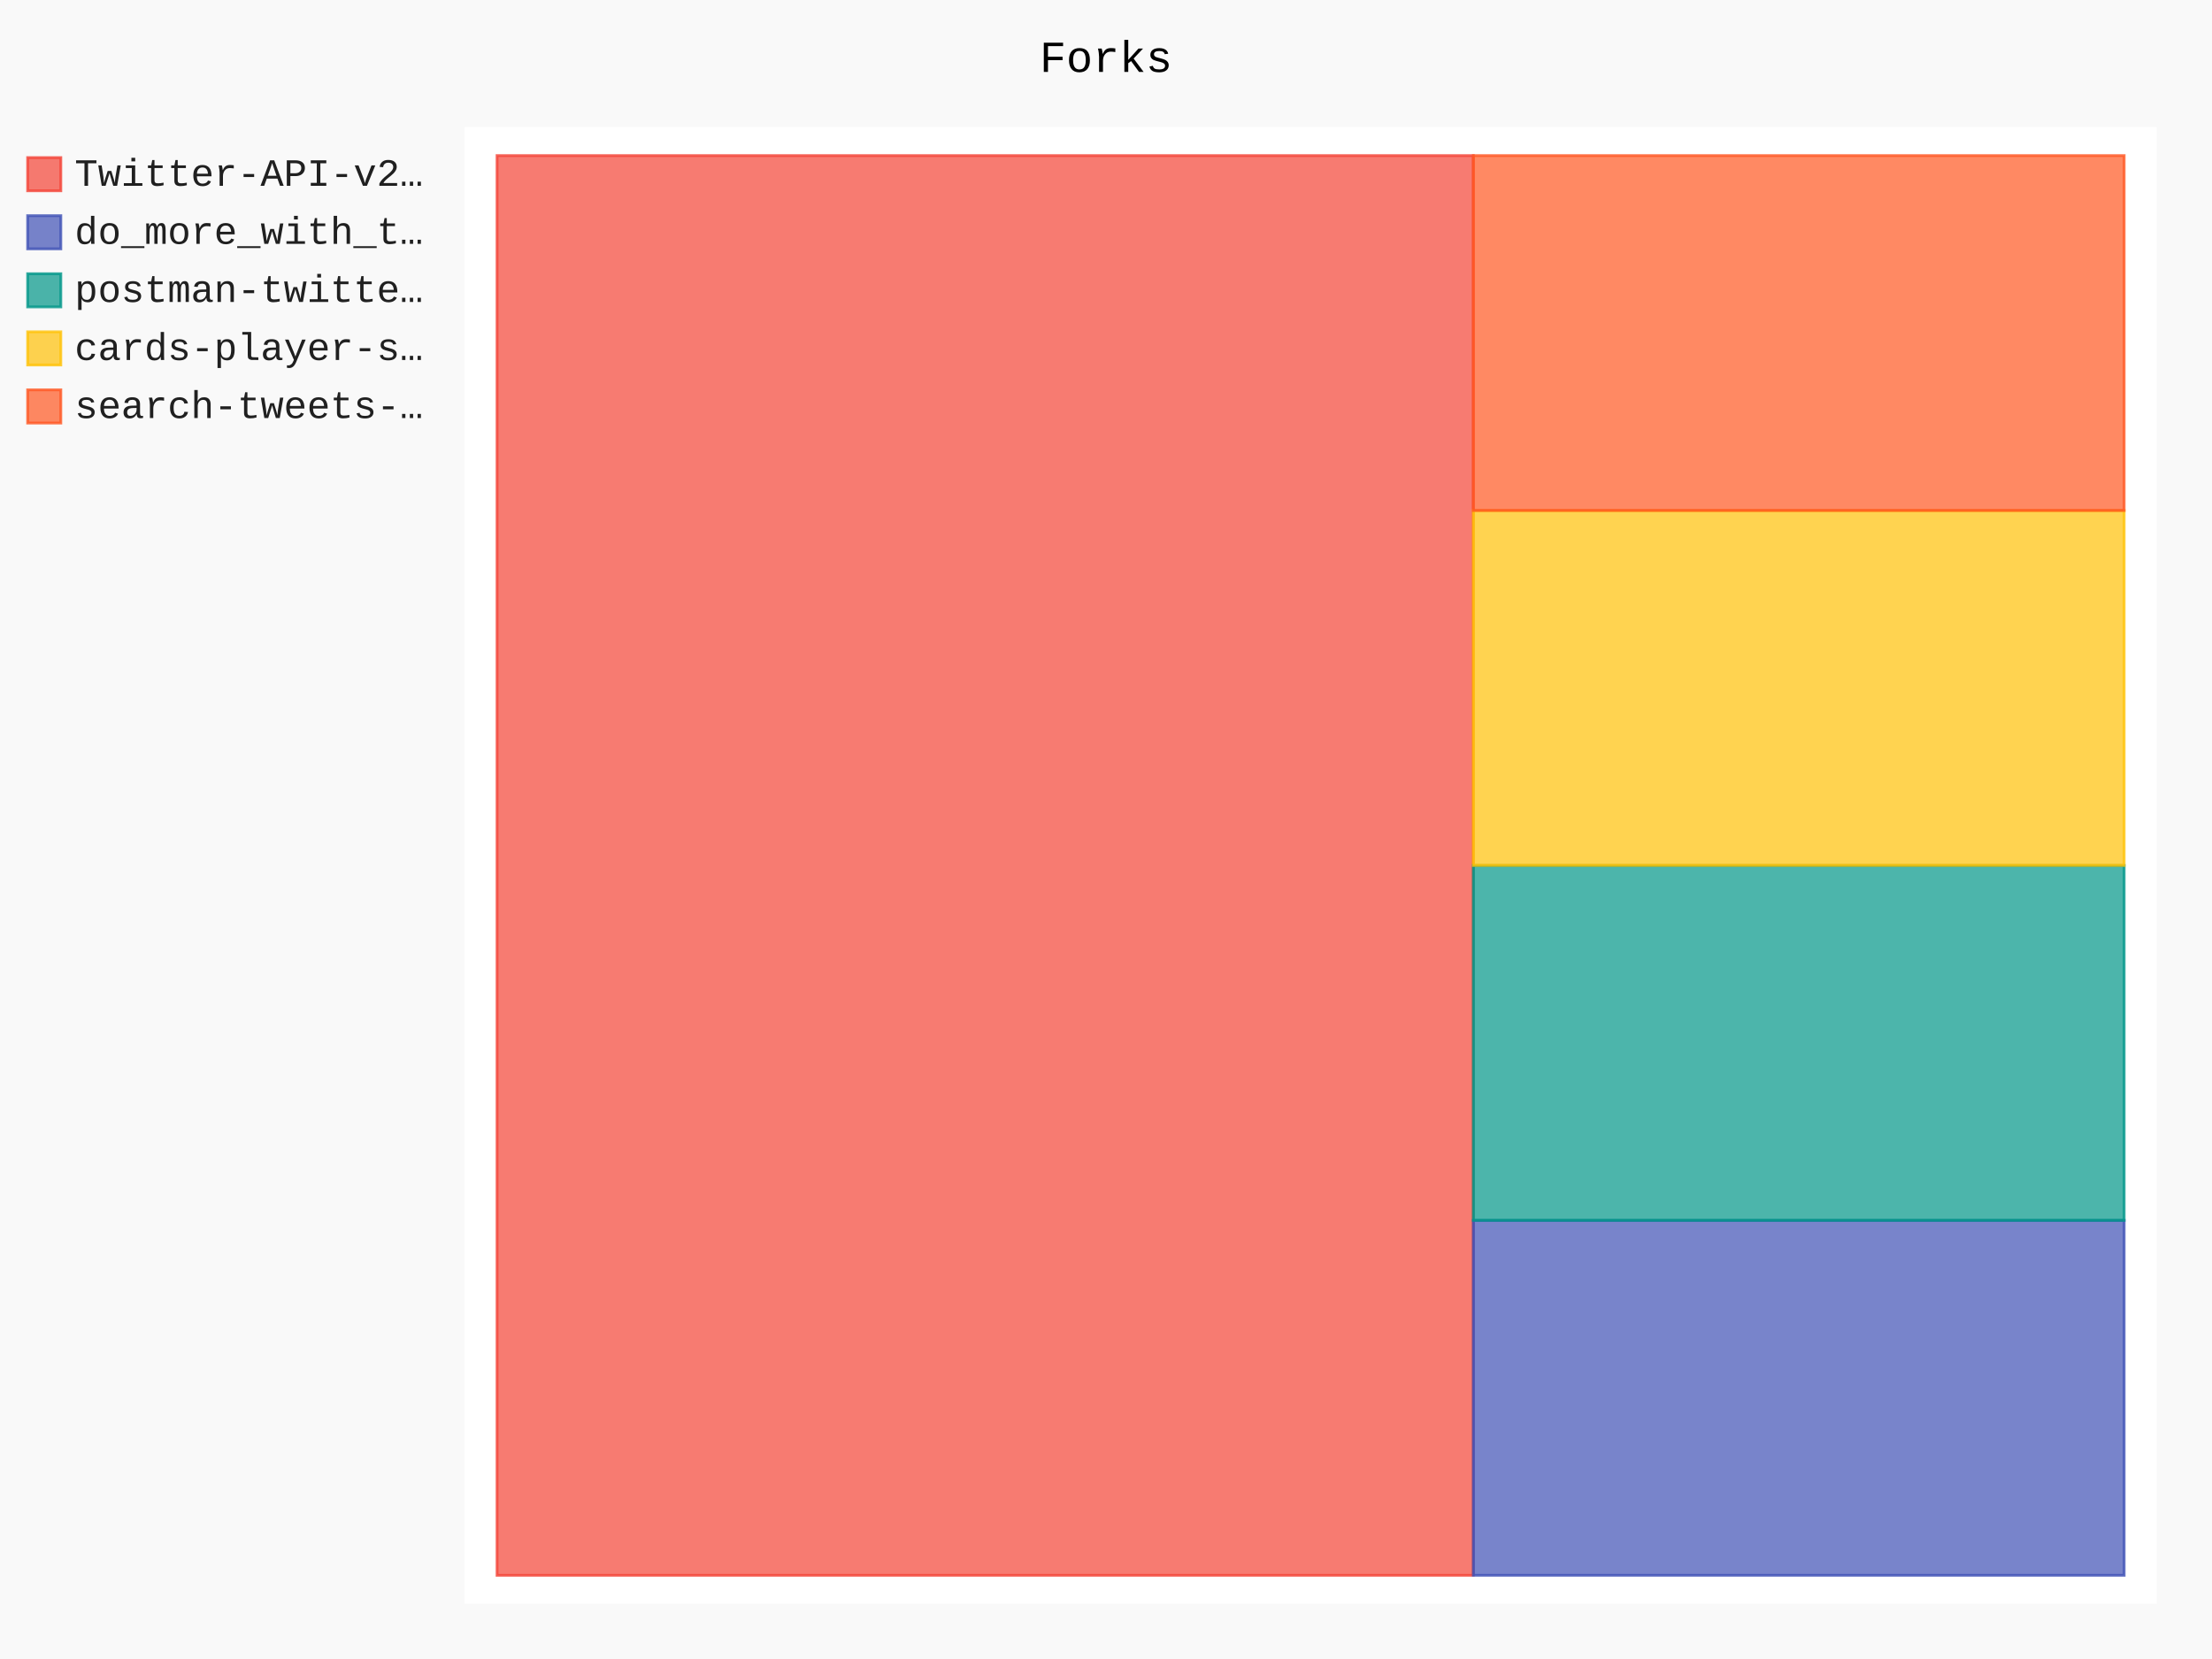
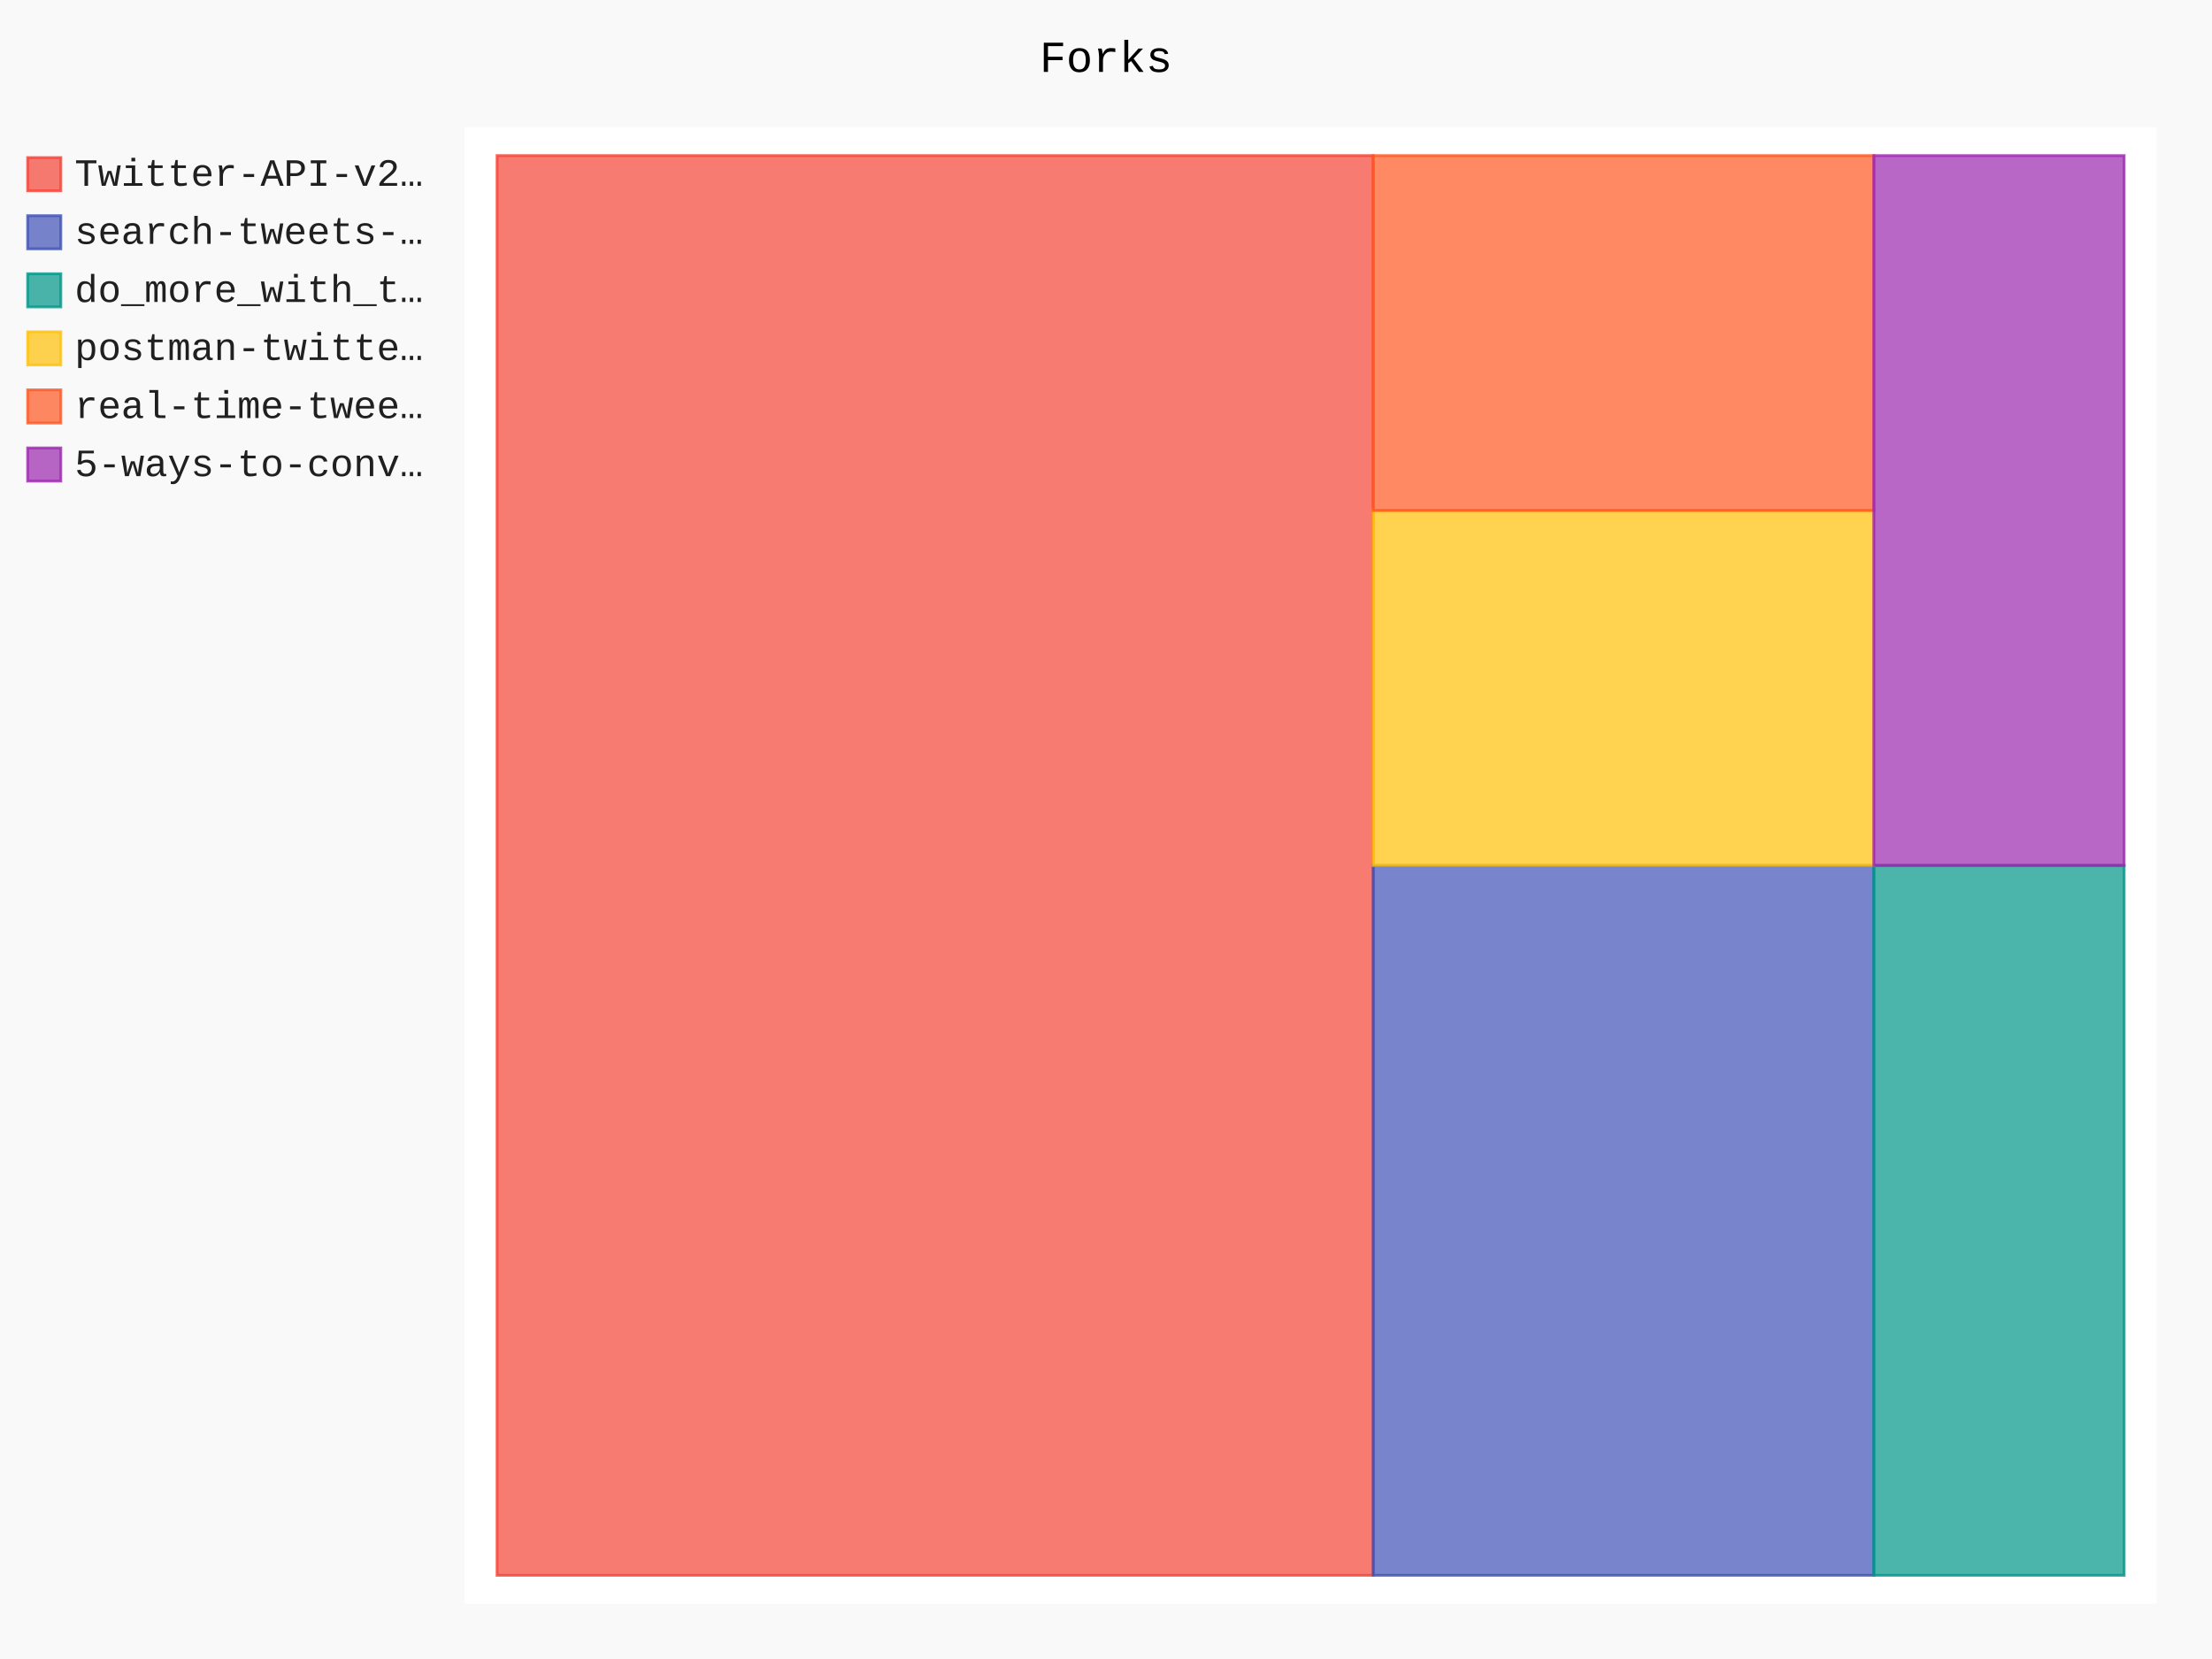
- <svg xmlns="http://www.w3.org/2000/svg" id="chart-12d870b4-7ae5-4856-a1c5-0e586abdad33" class="pygal-chart" viewBox="0 0 800 600">
+ <svg xmlns="http://www.w3.org/2000/svg" id="chart-04450d5a-8176-418d-8571-1d952f05d5cd" class="pygal-chart" viewBox="0 0 800 600">
  <defs>
-     <style type="text/css">#chart-12d870b4-7ae5-4856-a1c5-0e586abdad33{-webkit-user-select:none;-webkit-font-smoothing:antialiased;font-family:Consolas,"Liberation Mono",Menlo,Courier,monospace}#chart-12d870b4-7ae5-4856-a1c5-0e586abdad33 .title{font-family:Consolas,"Liberation Mono",Menlo,Courier,monospace;font-size:16px}#chart-12d870b4-7ae5-4856-a1c5-0e586abdad33 .legends .legend text{font-family:Consolas,"Liberation Mono",Menlo,Courier,monospace;font-size:14px}#chart-12d870b4-7ae5-4856-a1c5-0e586abdad33 .axis text{font-family:Consolas,"Liberation Mono",Menlo,Courier,monospace;font-size:10px}#chart-12d870b4-7ae5-4856-a1c5-0e586abdad33 .axis text.major{font-family:Consolas,"Liberation Mono",Menlo,Courier,monospace;font-size:10px}#chart-12d870b4-7ae5-4856-a1c5-0e586abdad33 .text-overlay text.value{font-family:Consolas,"Liberation Mono",Menlo,Courier,monospace;font-size:16px}#chart-12d870b4-7ae5-4856-a1c5-0e586abdad33 .text-overlay text.label{font-family:Consolas,"Liberation Mono",Menlo,Courier,monospace;font-size:10px}#chart-12d870b4-7ae5-4856-a1c5-0e586abdad33 .tooltip{font-family:Consolas,"Liberation Mono",Menlo,Courier,monospace;font-size:14px}#chart-12d870b4-7ae5-4856-a1c5-0e586abdad33 text.no_data{font-family:Consolas,"Liberation Mono",Menlo,Courier,monospace;font-size:64px}
- #chart-12d870b4-7ae5-4856-a1c5-0e586abdad33{background-color:rgba(249,249,249,1)}#chart-12d870b4-7ae5-4856-a1c5-0e586abdad33 path,#chart-12d870b4-7ae5-4856-a1c5-0e586abdad33 line,#chart-12d870b4-7ae5-4856-a1c5-0e586abdad33 rect,#chart-12d870b4-7ae5-4856-a1c5-0e586abdad33 circle{-webkit-transition:150ms;-moz-transition:150ms;transition:150ms}#chart-12d870b4-7ae5-4856-a1c5-0e586abdad33 .graph &gt; .background{fill:rgba(249,249,249,1)}#chart-12d870b4-7ae5-4856-a1c5-0e586abdad33 .plot &gt; .background{fill:rgba(255,255,255,1)}#chart-12d870b4-7ae5-4856-a1c5-0e586abdad33 .graph{fill:rgba(0,0,0,.87)}#chart-12d870b4-7ae5-4856-a1c5-0e586abdad33 text.no_data{fill:rgba(0,0,0,1)}#chart-12d870b4-7ae5-4856-a1c5-0e586abdad33 .title{fill:rgba(0,0,0,1)}#chart-12d870b4-7ae5-4856-a1c5-0e586abdad33 .legends .legend text{fill:rgba(0,0,0,.87)}#chart-12d870b4-7ae5-4856-a1c5-0e586abdad33 .legends .legend:hover text{fill:rgba(0,0,0,1)}#chart-12d870b4-7ae5-4856-a1c5-0e586abdad33 .axis .line{stroke:rgba(0,0,0,1)}#chart-12d870b4-7ae5-4856-a1c5-0e586abdad33 .axis .guide.line{stroke:rgba(0,0,0,.54)}#chart-12d870b4-7ae5-4856-a1c5-0e586abdad33 .axis .major.line{stroke:rgba(0,0,0,.87)}#chart-12d870b4-7ae5-4856-a1c5-0e586abdad33 .axis text.major{fill:rgba(0,0,0,1)}#chart-12d870b4-7ae5-4856-a1c5-0e586abdad33 .axis.y .guides:hover .guide.line,#chart-12d870b4-7ae5-4856-a1c5-0e586abdad33 .line-graph .axis.x .guides:hover .guide.line,#chart-12d870b4-7ae5-4856-a1c5-0e586abdad33 .stackedline-graph .axis.x .guides:hover .guide.line,#chart-12d870b4-7ae5-4856-a1c5-0e586abdad33 .xy-graph .axis.x .guides:hover .guide.line{stroke:rgba(0,0,0,1)}#chart-12d870b4-7ae5-4856-a1c5-0e586abdad33 .axis .guides:hover text{fill:rgba(0,0,0,1)}#chart-12d870b4-7ae5-4856-a1c5-0e586abdad33 .reactive{fill-opacity:.7;stroke-opacity:.8}#chart-12d870b4-7ae5-4856-a1c5-0e586abdad33 .ci{stroke:rgba(0,0,0,.87)}#chart-12d870b4-7ae5-4856-a1c5-0e586abdad33 .reactive.active,#chart-12d870b4-7ae5-4856-a1c5-0e586abdad33 .active .reactive{fill-opacity:.8;stroke-opacity:.9;stroke-width:4}#chart-12d870b4-7ae5-4856-a1c5-0e586abdad33 .ci .reactive.active{stroke-width:1.5}#chart-12d870b4-7ae5-4856-a1c5-0e586abdad33 .series text{fill:rgba(0,0,0,1)}#chart-12d870b4-7ae5-4856-a1c5-0e586abdad33 .tooltip rect{fill:rgba(255,255,255,1);stroke:rgba(0,0,0,1);-webkit-transition:opacity 150ms;-moz-transition:opacity 150ms;transition:opacity 150ms}#chart-12d870b4-7ae5-4856-a1c5-0e586abdad33 .tooltip .label{fill:rgba(0,0,0,.87)}#chart-12d870b4-7ae5-4856-a1c5-0e586abdad33 .tooltip .label{fill:rgba(0,0,0,.87)}#chart-12d870b4-7ae5-4856-a1c5-0e586abdad33 .tooltip .legend{font-size:.8em;fill:rgba(0,0,0,.54)}#chart-12d870b4-7ae5-4856-a1c5-0e586abdad33 .tooltip .x_label{font-size:.6em;fill:rgba(0,0,0,1)}#chart-12d870b4-7ae5-4856-a1c5-0e586abdad33 .tooltip .xlink{font-size:.5em;text-decoration:underline}#chart-12d870b4-7ae5-4856-a1c5-0e586abdad33 .tooltip .value{font-size:1.5em}#chart-12d870b4-7ae5-4856-a1c5-0e586abdad33 .bound{font-size:.5em}#chart-12d870b4-7ae5-4856-a1c5-0e586abdad33 .max-value{font-size:.75em;fill:rgba(0,0,0,.54)}#chart-12d870b4-7ae5-4856-a1c5-0e586abdad33 .map-element{fill:rgba(255,255,255,1);stroke:rgba(0,0,0,.54) !important}#chart-12d870b4-7ae5-4856-a1c5-0e586abdad33 .map-element .reactive{fill-opacity:inherit;stroke-opacity:inherit}#chart-12d870b4-7ae5-4856-a1c5-0e586abdad33 .color-0,#chart-12d870b4-7ae5-4856-a1c5-0e586abdad33 .color-0 a:visited{stroke:#F44336;fill:#F44336}#chart-12d870b4-7ae5-4856-a1c5-0e586abdad33 .color-1,#chart-12d870b4-7ae5-4856-a1c5-0e586abdad33 .color-1 a:visited{stroke:#3F51B5;fill:#3F51B5}#chart-12d870b4-7ae5-4856-a1c5-0e586abdad33 .color-2,#chart-12d870b4-7ae5-4856-a1c5-0e586abdad33 .color-2 a:visited{stroke:#009688;fill:#009688}#chart-12d870b4-7ae5-4856-a1c5-0e586abdad33 .color-3,#chart-12d870b4-7ae5-4856-a1c5-0e586abdad33 .color-3 a:visited{stroke:#FFC107;fill:#FFC107}#chart-12d870b4-7ae5-4856-a1c5-0e586abdad33 .color-4,#chart-12d870b4-7ae5-4856-a1c5-0e586abdad33 .color-4 a:visited{stroke:#FF5722;fill:#FF5722}#chart-12d870b4-7ae5-4856-a1c5-0e586abdad33 .text-overlay .color-0 text{fill:black}#chart-12d870b4-7ae5-4856-a1c5-0e586abdad33 .text-overlay .color-1 text{fill:black}#chart-12d870b4-7ae5-4856-a1c5-0e586abdad33 .text-overlay .color-2 text{fill:black}#chart-12d870b4-7ae5-4856-a1c5-0e586abdad33 .text-overlay .color-3 text{fill:black}#chart-12d870b4-7ae5-4856-a1c5-0e586abdad33 .text-overlay .color-4 text{fill:black}
- #chart-12d870b4-7ae5-4856-a1c5-0e586abdad33 text.no_data{text-anchor:middle}#chart-12d870b4-7ae5-4856-a1c5-0e586abdad33 .guide.line{fill:none}#chart-12d870b4-7ae5-4856-a1c5-0e586abdad33 .centered{text-anchor:middle}#chart-12d870b4-7ae5-4856-a1c5-0e586abdad33 .title{text-anchor:middle}#chart-12d870b4-7ae5-4856-a1c5-0e586abdad33 .legends .legend text{fill-opacity:1}#chart-12d870b4-7ae5-4856-a1c5-0e586abdad33 .axis.x text{text-anchor:middle}#chart-12d870b4-7ae5-4856-a1c5-0e586abdad33 .axis.x:not(.web) text[transform]{text-anchor:start}#chart-12d870b4-7ae5-4856-a1c5-0e586abdad33 .axis.x:not(.web) text[transform].backwards{text-anchor:end}#chart-12d870b4-7ae5-4856-a1c5-0e586abdad33 .axis.y text{text-anchor:end}#chart-12d870b4-7ae5-4856-a1c5-0e586abdad33 .axis.y text[transform].backwards{text-anchor:start}#chart-12d870b4-7ae5-4856-a1c5-0e586abdad33 .axis.y2 text{text-anchor:start}#chart-12d870b4-7ae5-4856-a1c5-0e586abdad33 .axis.y2 text[transform].backwards{text-anchor:end}#chart-12d870b4-7ae5-4856-a1c5-0e586abdad33 .axis .guide.line{stroke-dasharray:4,4}#chart-12d870b4-7ae5-4856-a1c5-0e586abdad33 .axis .major.guide.line{stroke-dasharray:6,6}#chart-12d870b4-7ae5-4856-a1c5-0e586abdad33 .horizontal .axis.y .guide.line,#chart-12d870b4-7ae5-4856-a1c5-0e586abdad33 .horizontal .axis.y2 .guide.line,#chart-12d870b4-7ae5-4856-a1c5-0e586abdad33 .vertical .axis.x .guide.line{opacity:0}#chart-12d870b4-7ae5-4856-a1c5-0e586abdad33 .horizontal .axis.always_show .guide.line,#chart-12d870b4-7ae5-4856-a1c5-0e586abdad33 .vertical .axis.always_show .guide.line{opacity:1 !important}#chart-12d870b4-7ae5-4856-a1c5-0e586abdad33 .axis.y .guides:hover .guide.line,#chart-12d870b4-7ae5-4856-a1c5-0e586abdad33 .axis.y2 .guides:hover .guide.line,#chart-12d870b4-7ae5-4856-a1c5-0e586abdad33 .axis.x .guides:hover .guide.line{opacity:1}#chart-12d870b4-7ae5-4856-a1c5-0e586abdad33 .axis .guides:hover text{opacity:1}#chart-12d870b4-7ae5-4856-a1c5-0e586abdad33 .nofill{fill:none}#chart-12d870b4-7ae5-4856-a1c5-0e586abdad33 .subtle-fill{fill-opacity:.2}#chart-12d870b4-7ae5-4856-a1c5-0e586abdad33 .dot{stroke-width:1px;fill-opacity:1}#chart-12d870b4-7ae5-4856-a1c5-0e586abdad33 .dot.active{stroke-width:5px}#chart-12d870b4-7ae5-4856-a1c5-0e586abdad33 .dot.negative{fill:transparent}#chart-12d870b4-7ae5-4856-a1c5-0e586abdad33 text,#chart-12d870b4-7ae5-4856-a1c5-0e586abdad33 tspan{stroke:none !important}#chart-12d870b4-7ae5-4856-a1c5-0e586abdad33 .series text.active{opacity:1}#chart-12d870b4-7ae5-4856-a1c5-0e586abdad33 .tooltip rect{fill-opacity:.95;stroke-width:.5}#chart-12d870b4-7ae5-4856-a1c5-0e586abdad33 .tooltip text{fill-opacity:1}#chart-12d870b4-7ae5-4856-a1c5-0e586abdad33 .showable{visibility:hidden}#chart-12d870b4-7ae5-4856-a1c5-0e586abdad33 .showable.shown{visibility:visible}#chart-12d870b4-7ae5-4856-a1c5-0e586abdad33 .gauge-background{fill:rgba(229,229,229,1);stroke:none}#chart-12d870b4-7ae5-4856-a1c5-0e586abdad33 .bg-lines{stroke:rgba(249,249,249,1);stroke-width:2px}</style>
+     <style type="text/css">#chart-04450d5a-8176-418d-8571-1d952f05d5cd{-webkit-user-select:none;-webkit-font-smoothing:antialiased;font-family:Consolas,"Liberation Mono",Menlo,Courier,monospace}#chart-04450d5a-8176-418d-8571-1d952f05d5cd .title{font-family:Consolas,"Liberation Mono",Menlo,Courier,monospace;font-size:16px}#chart-04450d5a-8176-418d-8571-1d952f05d5cd .legends .legend text{font-family:Consolas,"Liberation Mono",Menlo,Courier,monospace;font-size:14px}#chart-04450d5a-8176-418d-8571-1d952f05d5cd .axis text{font-family:Consolas,"Liberation Mono",Menlo,Courier,monospace;font-size:10px}#chart-04450d5a-8176-418d-8571-1d952f05d5cd .axis text.major{font-family:Consolas,"Liberation Mono",Menlo,Courier,monospace;font-size:10px}#chart-04450d5a-8176-418d-8571-1d952f05d5cd .text-overlay text.value{font-family:Consolas,"Liberation Mono",Menlo,Courier,monospace;font-size:16px}#chart-04450d5a-8176-418d-8571-1d952f05d5cd .text-overlay text.label{font-family:Consolas,"Liberation Mono",Menlo,Courier,monospace;font-size:10px}#chart-04450d5a-8176-418d-8571-1d952f05d5cd .tooltip{font-family:Consolas,"Liberation Mono",Menlo,Courier,monospace;font-size:14px}#chart-04450d5a-8176-418d-8571-1d952f05d5cd text.no_data{font-family:Consolas,"Liberation Mono",Menlo,Courier,monospace;font-size:64px}
+ #chart-04450d5a-8176-418d-8571-1d952f05d5cd{background-color:rgba(249,249,249,1)}#chart-04450d5a-8176-418d-8571-1d952f05d5cd path,#chart-04450d5a-8176-418d-8571-1d952f05d5cd line,#chart-04450d5a-8176-418d-8571-1d952f05d5cd rect,#chart-04450d5a-8176-418d-8571-1d952f05d5cd circle{-webkit-transition:150ms;-moz-transition:150ms;transition:150ms}#chart-04450d5a-8176-418d-8571-1d952f05d5cd .graph &gt; .background{fill:rgba(249,249,249,1)}#chart-04450d5a-8176-418d-8571-1d952f05d5cd .plot &gt; .background{fill:rgba(255,255,255,1)}#chart-04450d5a-8176-418d-8571-1d952f05d5cd .graph{fill:rgba(0,0,0,.87)}#chart-04450d5a-8176-418d-8571-1d952f05d5cd text.no_data{fill:rgba(0,0,0,1)}#chart-04450d5a-8176-418d-8571-1d952f05d5cd .title{fill:rgba(0,0,0,1)}#chart-04450d5a-8176-418d-8571-1d952f05d5cd .legends .legend text{fill:rgba(0,0,0,.87)}#chart-04450d5a-8176-418d-8571-1d952f05d5cd .legends .legend:hover text{fill:rgba(0,0,0,1)}#chart-04450d5a-8176-418d-8571-1d952f05d5cd .axis .line{stroke:rgba(0,0,0,1)}#chart-04450d5a-8176-418d-8571-1d952f05d5cd .axis .guide.line{stroke:rgba(0,0,0,.54)}#chart-04450d5a-8176-418d-8571-1d952f05d5cd .axis .major.line{stroke:rgba(0,0,0,.87)}#chart-04450d5a-8176-418d-8571-1d952f05d5cd .axis text.major{fill:rgba(0,0,0,1)}#chart-04450d5a-8176-418d-8571-1d952f05d5cd .axis.y .guides:hover .guide.line,#chart-04450d5a-8176-418d-8571-1d952f05d5cd .line-graph .axis.x .guides:hover .guide.line,#chart-04450d5a-8176-418d-8571-1d952f05d5cd .stackedline-graph .axis.x .guides:hover .guide.line,#chart-04450d5a-8176-418d-8571-1d952f05d5cd .xy-graph .axis.x .guides:hover .guide.line{stroke:rgba(0,0,0,1)}#chart-04450d5a-8176-418d-8571-1d952f05d5cd .axis .guides:hover text{fill:rgba(0,0,0,1)}#chart-04450d5a-8176-418d-8571-1d952f05d5cd .reactive{fill-opacity:.7;stroke-opacity:.8}#chart-04450d5a-8176-418d-8571-1d952f05d5cd .ci{stroke:rgba(0,0,0,.87)}#chart-04450d5a-8176-418d-8571-1d952f05d5cd .reactive.active,#chart-04450d5a-8176-418d-8571-1d952f05d5cd .active .reactive{fill-opacity:.8;stroke-opacity:.9;stroke-width:4}#chart-04450d5a-8176-418d-8571-1d952f05d5cd .ci .reactive.active{stroke-width:1.5}#chart-04450d5a-8176-418d-8571-1d952f05d5cd .series text{fill:rgba(0,0,0,1)}#chart-04450d5a-8176-418d-8571-1d952f05d5cd .tooltip rect{fill:rgba(255,255,255,1);stroke:rgba(0,0,0,1);-webkit-transition:opacity 150ms;-moz-transition:opacity 150ms;transition:opacity 150ms}#chart-04450d5a-8176-418d-8571-1d952f05d5cd .tooltip .label{fill:rgba(0,0,0,.87)}#chart-04450d5a-8176-418d-8571-1d952f05d5cd .tooltip .label{fill:rgba(0,0,0,.87)}#chart-04450d5a-8176-418d-8571-1d952f05d5cd .tooltip .legend{font-size:.8em;fill:rgba(0,0,0,.54)}#chart-04450d5a-8176-418d-8571-1d952f05d5cd .tooltip .x_label{font-size:.6em;fill:rgba(0,0,0,1)}#chart-04450d5a-8176-418d-8571-1d952f05d5cd .tooltip .xlink{font-size:.5em;text-decoration:underline}#chart-04450d5a-8176-418d-8571-1d952f05d5cd .tooltip .value{font-size:1.5em}#chart-04450d5a-8176-418d-8571-1d952f05d5cd .bound{font-size:.5em}#chart-04450d5a-8176-418d-8571-1d952f05d5cd .max-value{font-size:.75em;fill:rgba(0,0,0,.54)}#chart-04450d5a-8176-418d-8571-1d952f05d5cd .map-element{fill:rgba(255,255,255,1);stroke:rgba(0,0,0,.54) !important}#chart-04450d5a-8176-418d-8571-1d952f05d5cd .map-element .reactive{fill-opacity:inherit;stroke-opacity:inherit}#chart-04450d5a-8176-418d-8571-1d952f05d5cd .color-0,#chart-04450d5a-8176-418d-8571-1d952f05d5cd .color-0 a:visited{stroke:#F44336;fill:#F44336}#chart-04450d5a-8176-418d-8571-1d952f05d5cd .color-1,#chart-04450d5a-8176-418d-8571-1d952f05d5cd .color-1 a:visited{stroke:#3F51B5;fill:#3F51B5}#chart-04450d5a-8176-418d-8571-1d952f05d5cd .color-2,#chart-04450d5a-8176-418d-8571-1d952f05d5cd .color-2 a:visited{stroke:#009688;fill:#009688}#chart-04450d5a-8176-418d-8571-1d952f05d5cd .color-3,#chart-04450d5a-8176-418d-8571-1d952f05d5cd .color-3 a:visited{stroke:#FFC107;fill:#FFC107}#chart-04450d5a-8176-418d-8571-1d952f05d5cd .color-4,#chart-04450d5a-8176-418d-8571-1d952f05d5cd .color-4 a:visited{stroke:#FF5722;fill:#FF5722}#chart-04450d5a-8176-418d-8571-1d952f05d5cd .color-5,#chart-04450d5a-8176-418d-8571-1d952f05d5cd .color-5 a:visited{stroke:#9C27B0;fill:#9C27B0}#chart-04450d5a-8176-418d-8571-1d952f05d5cd .text-overlay .color-0 text{fill:black}#chart-04450d5a-8176-418d-8571-1d952f05d5cd .text-overlay .color-1 text{fill:black}#chart-04450d5a-8176-418d-8571-1d952f05d5cd .text-overlay .color-2 text{fill:black}#chart-04450d5a-8176-418d-8571-1d952f05d5cd .text-overlay .color-3 text{fill:black}#chart-04450d5a-8176-418d-8571-1d952f05d5cd .text-overlay .color-4 text{fill:black}#chart-04450d5a-8176-418d-8571-1d952f05d5cd .text-overlay .color-5 text{fill:black}
+ #chart-04450d5a-8176-418d-8571-1d952f05d5cd text.no_data{text-anchor:middle}#chart-04450d5a-8176-418d-8571-1d952f05d5cd .guide.line{fill:none}#chart-04450d5a-8176-418d-8571-1d952f05d5cd .centered{text-anchor:middle}#chart-04450d5a-8176-418d-8571-1d952f05d5cd .title{text-anchor:middle}#chart-04450d5a-8176-418d-8571-1d952f05d5cd .legends .legend text{fill-opacity:1}#chart-04450d5a-8176-418d-8571-1d952f05d5cd .axis.x text{text-anchor:middle}#chart-04450d5a-8176-418d-8571-1d952f05d5cd .axis.x:not(.web) text[transform]{text-anchor:start}#chart-04450d5a-8176-418d-8571-1d952f05d5cd .axis.x:not(.web) text[transform].backwards{text-anchor:end}#chart-04450d5a-8176-418d-8571-1d952f05d5cd .axis.y text{text-anchor:end}#chart-04450d5a-8176-418d-8571-1d952f05d5cd .axis.y text[transform].backwards{text-anchor:start}#chart-04450d5a-8176-418d-8571-1d952f05d5cd .axis.y2 text{text-anchor:start}#chart-04450d5a-8176-418d-8571-1d952f05d5cd .axis.y2 text[transform].backwards{text-anchor:end}#chart-04450d5a-8176-418d-8571-1d952f05d5cd .axis .guide.line{stroke-dasharray:4,4}#chart-04450d5a-8176-418d-8571-1d952f05d5cd .axis .major.guide.line{stroke-dasharray:6,6}#chart-04450d5a-8176-418d-8571-1d952f05d5cd .horizontal .axis.y .guide.line,#chart-04450d5a-8176-418d-8571-1d952f05d5cd .horizontal .axis.y2 .guide.line,#chart-04450d5a-8176-418d-8571-1d952f05d5cd .vertical .axis.x .guide.line{opacity:0}#chart-04450d5a-8176-418d-8571-1d952f05d5cd .horizontal .axis.always_show .guide.line,#chart-04450d5a-8176-418d-8571-1d952f05d5cd .vertical .axis.always_show .guide.line{opacity:1 !important}#chart-04450d5a-8176-418d-8571-1d952f05d5cd .axis.y .guides:hover .guide.line,#chart-04450d5a-8176-418d-8571-1d952f05d5cd .axis.y2 .guides:hover .guide.line,#chart-04450d5a-8176-418d-8571-1d952f05d5cd .axis.x .guides:hover .guide.line{opacity:1}#chart-04450d5a-8176-418d-8571-1d952f05d5cd .axis .guides:hover text{opacity:1}#chart-04450d5a-8176-418d-8571-1d952f05d5cd .nofill{fill:none}#chart-04450d5a-8176-418d-8571-1d952f05d5cd .subtle-fill{fill-opacity:.2}#chart-04450d5a-8176-418d-8571-1d952f05d5cd .dot{stroke-width:1px;fill-opacity:1}#chart-04450d5a-8176-418d-8571-1d952f05d5cd .dot.active{stroke-width:5px}#chart-04450d5a-8176-418d-8571-1d952f05d5cd .dot.negative{fill:transparent}#chart-04450d5a-8176-418d-8571-1d952f05d5cd text,#chart-04450d5a-8176-418d-8571-1d952f05d5cd tspan{stroke:none !important}#chart-04450d5a-8176-418d-8571-1d952f05d5cd .series text.active{opacity:1}#chart-04450d5a-8176-418d-8571-1d952f05d5cd .tooltip rect{fill-opacity:.95;stroke-width:.5}#chart-04450d5a-8176-418d-8571-1d952f05d5cd .tooltip text{fill-opacity:1}#chart-04450d5a-8176-418d-8571-1d952f05d5cd .showable{visibility:hidden}#chart-04450d5a-8176-418d-8571-1d952f05d5cd .showable.shown{visibility:visible}#chart-04450d5a-8176-418d-8571-1d952f05d5cd .gauge-background{fill:rgba(229,229,229,1);stroke:none}#chart-04450d5a-8176-418d-8571-1d952f05d5cd .bg-lines{stroke:rgba(249,249,249,1);stroke-width:2px}</style>
  </defs>
  <g class="graph treemap-graph vertical">
    <rect x="0" y="0" width="800" height="600" class="background" />
    <g transform="translate(168, 46)" class="plot">
      <rect x="0" y="0" width="612.0" height="534" class="background" />
      <g class="series serie-0 color-0">
        <g class="rects">
          <g class="rect">
-             <rect x="11.769" y="10.269" width="353.077" height="513.462" class="rect reactive tooltip-trigger" />
+             <rect x="11.769" y="10.269" width="316.864" height="513.462" class="rect reactive tooltip-trigger" />
          </g>
        </g>
      </g>
      <g class="series serie-1 color-1">
        <g class="rects">
          <g class="rect">
-             <rect x="364.846" y="395.365" width="235.385" height="128.365" class="rect reactive tooltip-trigger" />
+             <rect x="328.633" y="267.0" width="181.065" height="256.731" class="rect reactive tooltip-trigger" />
          </g>
        </g>
      </g>
      <g class="series serie-2 color-2">
        <g class="rects">
          <g class="rect">
-             <rect x="364.846" y="267" width="235.385" height="128.365" class="rect reactive tooltip-trigger" />
+             <rect x="509.698" y="267.0" width="90.533" height="256.731" class="rect reactive tooltip-trigger" />
          </g>
        </g>
      </g>
      <g class="series serie-3 color-3">
        <g class="rects">
          <g class="rect">
-             <rect x="364.846" y="138.635" width="235.385" height="128.365" class="rect reactive tooltip-trigger" />
+             <rect x="328.633" y="138.635" width="181.065" height="128.365" class="rect reactive tooltip-trigger" />
          </g>
        </g>
      </g>
      <g class="series serie-4 color-4">
        <g class="rects">
          <g class="rect">
-             <rect x="364.846" y="10.269" width="235.385" height="128.365" class="rect reactive tooltip-trigger" />
+             <rect x="328.633" y="10.269" width="181.065" height="128.365" class="rect reactive tooltip-trigger" />
+           </g>
+         </g>
+       </g>
+       <g class="series serie-5 color-5">
+         <g class="rects">
+           <g class="rect">
+             <rect x="509.698" y="10.269" width="90.533" height="256.731" class="rect reactive tooltip-trigger" />
          </g>
        </g>
      </g>
    </g>
    <g class="titles">
      <text x="400.0" y="26" class="title plot_title">Forks</text>
    </g>
    <g transform="translate(168, 46)" class="plot overlay">
      <g class="series serie-0 color-0" />
      <g class="series serie-1 color-1" />
      <g class="series serie-2 color-2" />
      <g class="series serie-3 color-3" />
      <g class="series serie-4 color-4" />
+       <g class="series serie-5 color-5" />
    </g>
    <g transform="translate(168, 46)" class="plot text-overlay">
      <g class="series serie-0 color-0" />
      <g class="series serie-1 color-1" />
      <g class="series serie-2 color-2" />
      <g class="series serie-3 color-3" />
      <g class="series serie-4 color-4" />
+       <g class="series serie-5 color-5" />
    </g>
    <g transform="translate(168, 46)" class="plot tooltip-overlay">
      <g transform="translate(0 0)" style="opacity: 0" class="tooltip">
        <rect rx="0" ry="0" width="0" height="0" class="tooltip-box" />
        <g class="text" />
      </g>
    </g>
    <g transform="translate(10, 56)" class="legends">
      <g id="activate-serie-0" class="legend reactive activate-serie">
        <rect x="0.0" y="1.0" width="12" height="12" class="color-0 reactive" />
        <text x="17.0" y="11.2">Twitter-API-v2…</text>
      </g>
      <g id="activate-serie-1" class="legend reactive activate-serie">
        <rect x="0.0" y="22.0" width="12" height="12" class="color-1 reactive" />
-         <text x="17.0" y="32.2">do_more_with_t…</text>
+         <text x="17.0" y="32.2">search-tweets-…</text>
      </g>
      <g id="activate-serie-2" class="legend reactive activate-serie">
        <rect x="0.0" y="43.0" width="12" height="12" class="color-2 reactive" />
-         <text x="17.0" y="53.2">postman-twitte…</text>
+         <text x="17.0" y="53.2">do_more_with_t…</text>
      </g>
      <g id="activate-serie-3" class="legend reactive activate-serie">
        <rect x="0.0" y="64.0" width="12" height="12" class="color-3 reactive" />
-         <text x="17.0" y="74.2">cards-player-s…</text>
+         <text x="17.0" y="74.2">postman-twitte…</text>
      </g>
      <g id="activate-serie-4" class="legend reactive activate-serie">
        <rect x="0.0" y="85.0" width="12" height="12" class="color-4 reactive" />
-         <text x="17.0" y="95.2">search-tweets-…</text>
+         <text x="17.0" y="95.2">real-time-twee…</text>
+       </g>
+       <g id="activate-serie-5" class="legend reactive activate-serie">
+         <rect x="0.0" y="106.0" width="12" height="12" class="color-5 reactive" />
+         <text x="17.0" y="116.2">5-ways-to-conv…</text>
      </g>
    </g>
    <g transform="translate(790, 56)" class="legends" />
  </g>
</svg>
